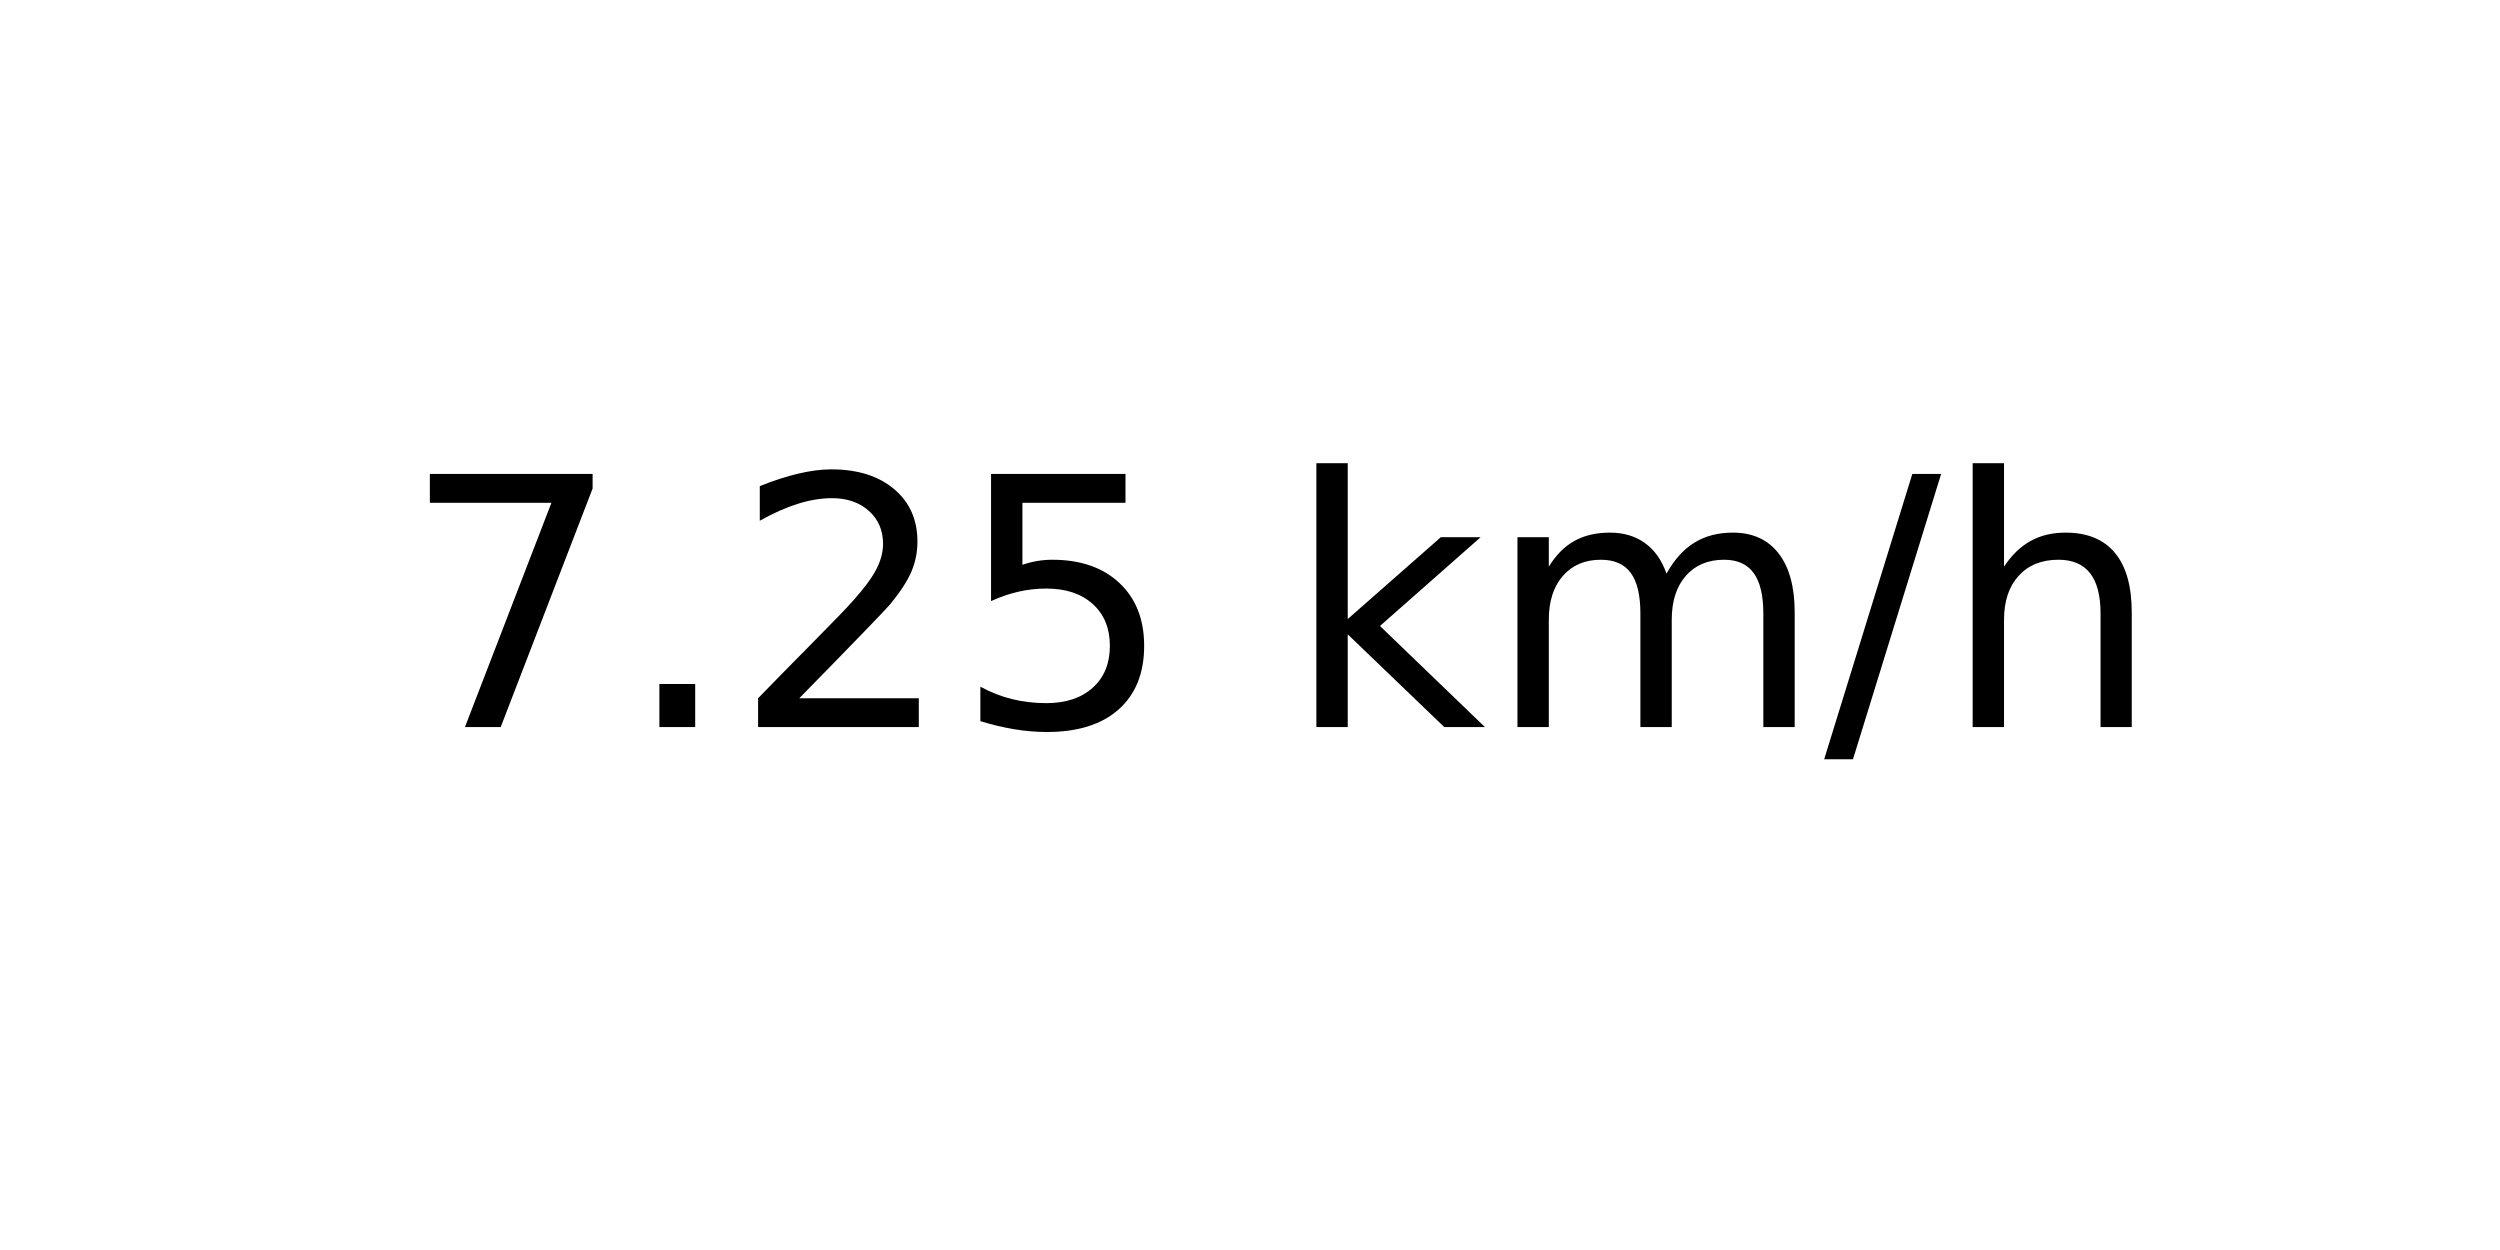
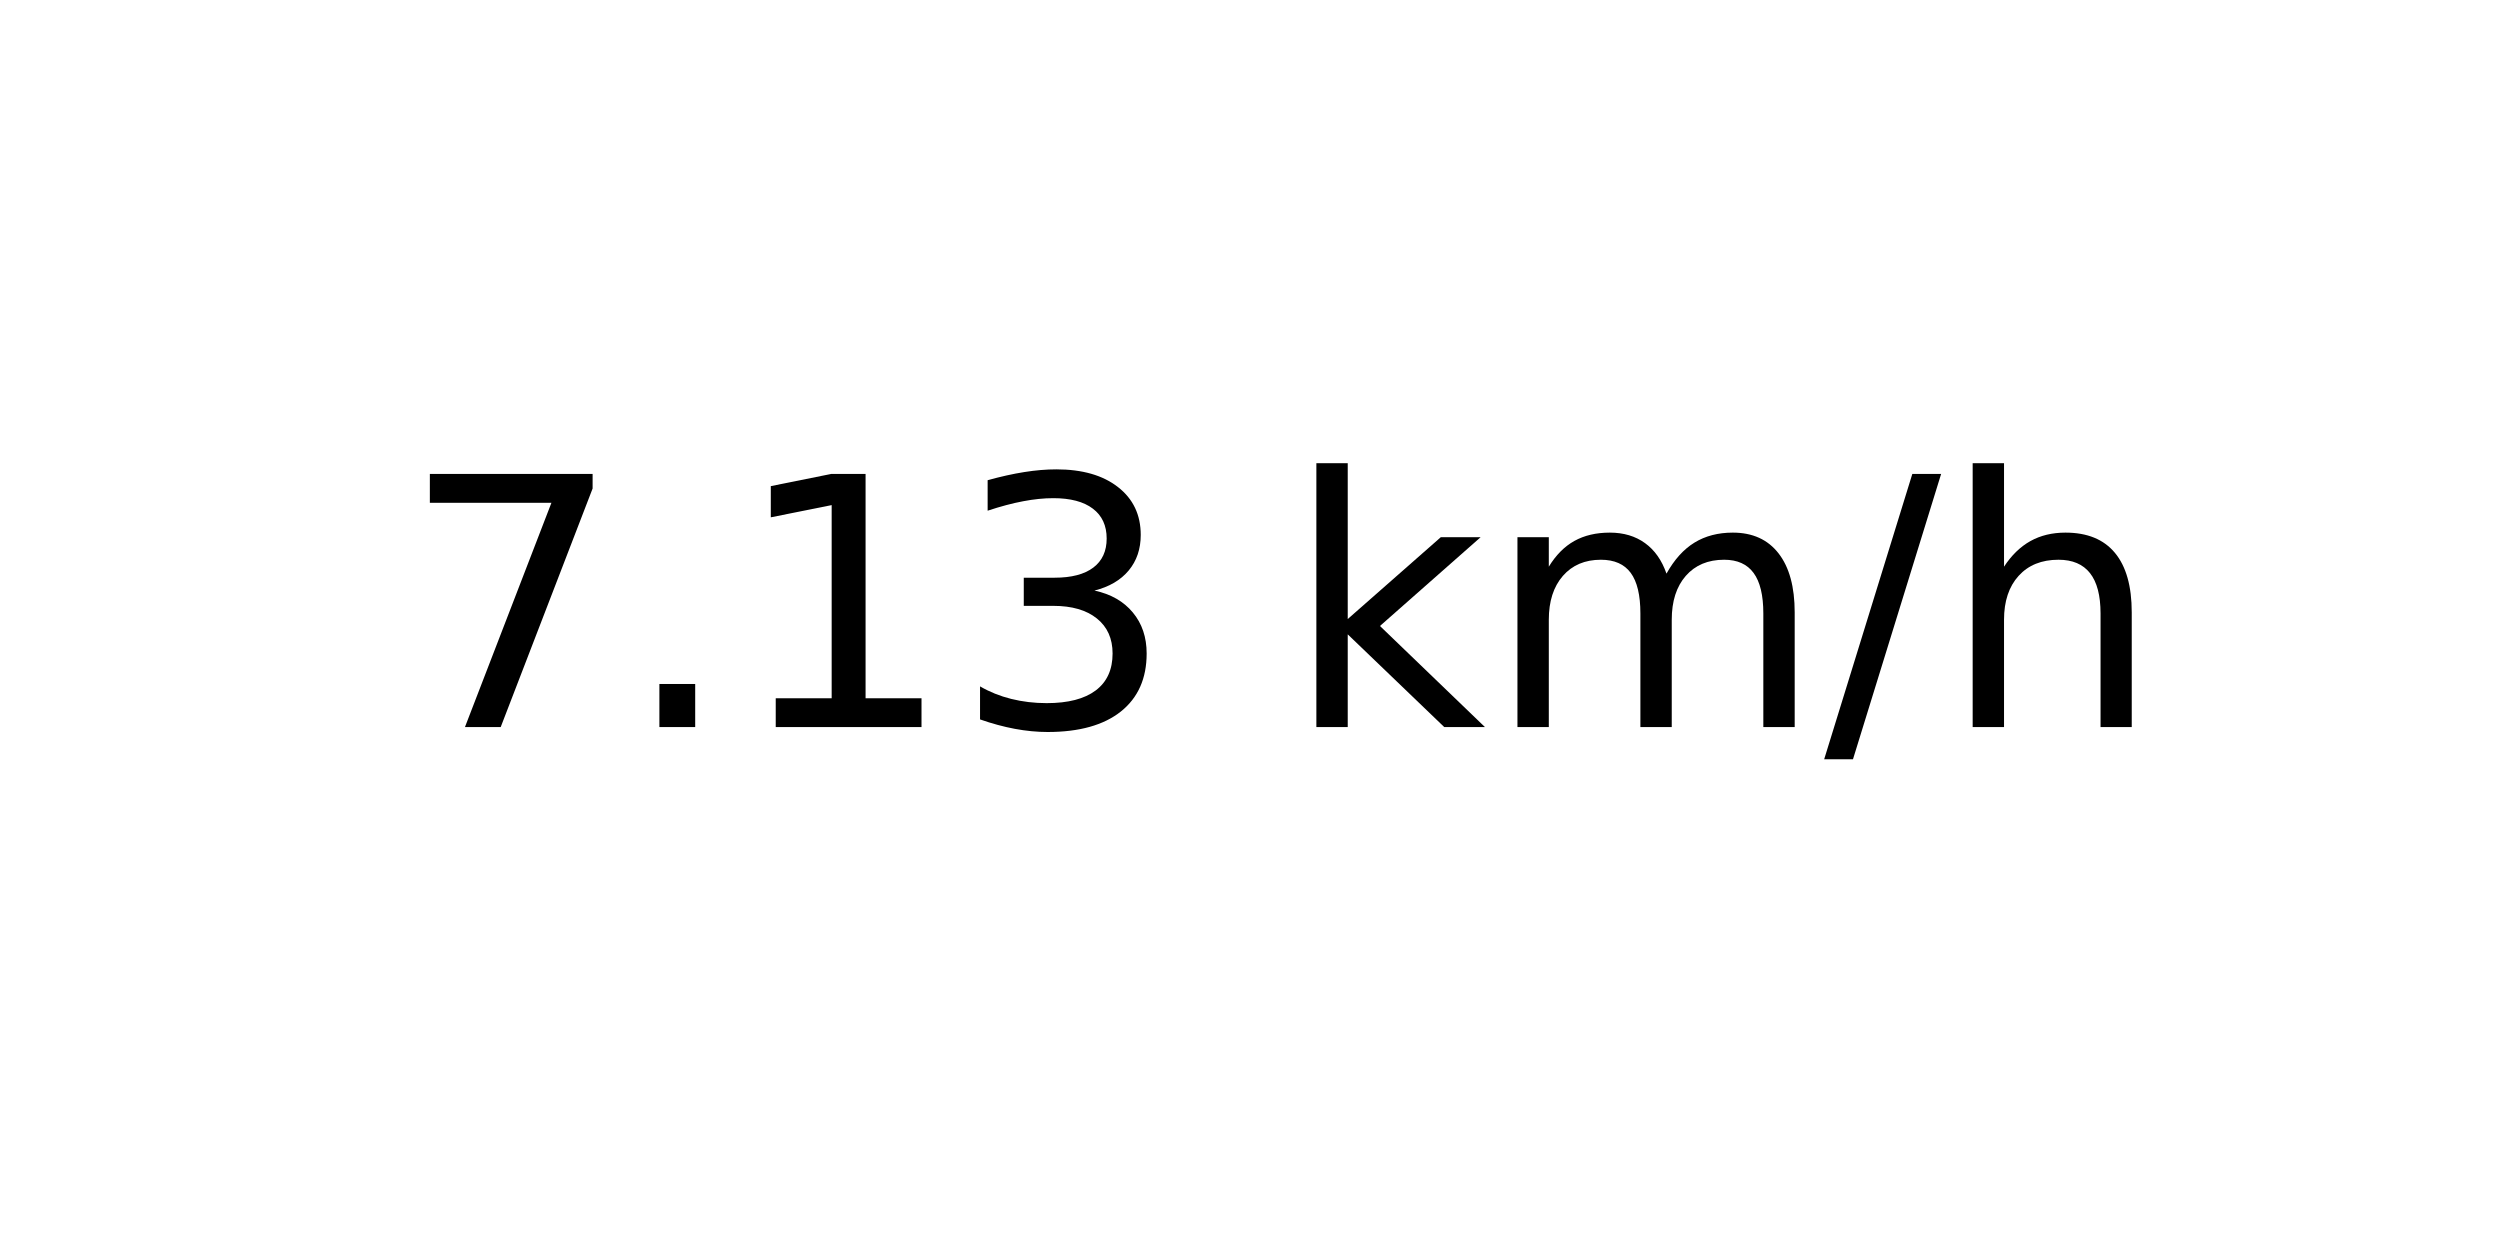
<svg xmlns="http://www.w3.org/2000/svg" xmlns:xlink="http://www.w3.org/1999/xlink" width="72pt" height="36pt" viewBox="0 0 72 36" version="1.1">
  <defs>
    <style type="text/css">*{stroke-linejoin: round; stroke-linecap: butt}</style>
  </defs>
  <g id="figure_1">
    <g id="axes_1">
      <g id="text_1">
        <g transform="translate(11.55937 20.93937) scale(0.1 -0.1)">
          <defs>
            <path id="DejaVuSans-37" d="M 525 4666  L 3525 4666  L 3525 4397  L 1831 0  L 1172 0  L 2766 4134  L 525 4134  L 525 4666  z " transform="scale(0.015625)" />
            <path id="DejaVuSans-2e" d="M 684 794  L 1344 794  L 1344 0  L 684 0  L 684 794  z " transform="scale(0.015625)" />
-             <path id="DejaVuSans-32" d="M 1228 531  L 3431 531  L 3431 0  L 469 0  L 469 531  Q 828 903 1448 1529  Q 2069 2156 2228 2338  Q 2531 2678 2651 2914  Q 2772 3150 2772 3378  Q 2772 3750 2511 3984  Q 2250 4219 1831 4219  Q 1534 4219 1204 4116  Q 875 4013 500 3803  L 500 4441  Q 881 4594 1212 4672  Q 1544 4750 1819 4750  Q 2544 4750 2975 4387  Q 3406 4025 3406 3419  Q 3406 3131 3298 2873  Q 3191 2616 2906 2266  Q 2828 2175 2409 1742  Q 1991 1309 1228 531  z " transform="scale(0.015625)" />
-             <path id="DejaVuSans-35" d="M 691 4666  L 3169 4666  L 3169 4134  L 1269 4134  L 1269 2991  Q 1406 3038 1543 3061  Q 1681 3084 1819 3084  Q 2600 3084 3056 2656  Q 3513 2228 3513 1497  Q 3513 744 3044 326  Q 2575 -91 1722 -91  Q 1428 -91 1123 -41  Q 819 9 494 109  L 494 744  Q 775 591 1075 516  Q 1375 441 1709 441  Q 2250 441 2565 725  Q 2881 1009 2881 1497  Q 2881 1984 2565 2268  Q 2250 2553 1709 2553  Q 1456 2553 1204 2497  Q 953 2441 691 2322  L 691 4666  z " transform="scale(0.015625)" />
+             <path id="DejaVuSans-31" d="M 794 531  L 1825 531  L 1825 4091  L 703 3866  L 703 4441  L 1819 4666  L 2450 4666  L 2450 531  L 3481 531  L 3481 0  L 794 0  L 794 531  z " transform="scale(0.015625)" />
+             <path id="DejaVuSans-33" d="M 2597 2516  Q 3050 2419 3304 2112  Q 3559 1806 3559 1356  Q 3559 666 3084 287  Q 2609 -91 1734 -91  Q 1441 -91 1130 -33  Q 819 25 488 141  L 488 750  Q 750 597 1062 519  Q 1375 441 1716 441  Q 2309 441 2620 675  Q 2931 909 2931 1356  Q 2931 1769 2642 2001  Q 2353 2234 1838 2234  L 1294 2234  L 1294 2753  L 1863 2753  Q 2328 2753 2575 2939  Q 2822 3125 2822 3475  Q 2822 3834 2567 4026  Q 2313 4219 1838 4219  Q 1578 4219 1281 4162  Q 984 4106 628 3988  L 628 4550  Q 988 4650 1302 4700  Q 1616 4750 1894 4750  Q 2613 4750 3031 4423  Q 3450 4097 3450 3541  Q 3450 3153 3228 2886  Q 3006 2619 2597 2516  z " transform="scale(0.015625)" />
            <path id="DejaVuSans-20" transform="scale(0.015625)" />
            <path id="DejaVuSans-6b" d="M 581 4863  L 1159 4863  L 1159 1991  L 2875 3500  L 3609 3500  L 1753 1863  L 3688 0  L 2938 0  L 1159 1709  L 1159 0  L 581 0  L 581 4863  z " transform="scale(0.015625)" />
            <path id="DejaVuSans-6d" d="M 3328 2828  Q 3544 3216 3844 3400  Q 4144 3584 4550 3584  Q 5097 3584 5394 3201  Q 5691 2819 5691 2113  L 5691 0  L 5113 0  L 5113 2094  Q 5113 2597 4934 2840  Q 4756 3084 4391 3084  Q 3944 3084 3684 2787  Q 3425 2491 3425 1978  L 3425 0  L 2847 0  L 2847 2094  Q 2847 2600 2669 2842  Q 2491 3084 2119 3084  Q 1678 3084 1418 2786  Q 1159 2488 1159 1978  L 1159 0  L 581 0  L 581 3500  L 1159 3500  L 1159 2956  Q 1356 3278 1631 3431  Q 1906 3584 2284 3584  Q 2666 3584 2933 3390  Q 3200 3197 3328 2828  z " transform="scale(0.015625)" />
            <path id="DejaVuSans-2f" d="M 1625 4666  L 2156 4666  L 531 -594  L 0 -594  L 1625 4666  z " transform="scale(0.015625)" />
            <path id="DejaVuSans-68" d="M 3513 2113  L 3513 0  L 2938 0  L 2938 2094  Q 2938 2591 2744 2837  Q 2550 3084 2163 3084  Q 1697 3084 1428 2787  Q 1159 2491 1159 1978  L 1159 0  L 581 0  L 581 4863  L 1159 4863  L 1159 2956  Q 1366 3272 1645 3428  Q 1925 3584 2291 3584  Q 2894 3584 3203 3211  Q 3513 2838 3513 2113  z " transform="scale(0.015625)" />
          </defs>
          <use xlink:href="#DejaVuSans-37" />
          <use xlink:href="#DejaVuSans-2e" x="63.623" />
-           <use xlink:href="#DejaVuSans-32" x="95.41" />
-           <use xlink:href="#DejaVuSans-35" x="159.033" />
+           <use xlink:href="#DejaVuSans-31" x="95.41" />
+           <use xlink:href="#DejaVuSans-33" x="159.033" />
          <use xlink:href="#DejaVuSans-20" x="222.656" />
          <use xlink:href="#DejaVuSans-6b" x="254.443" />
          <use xlink:href="#DejaVuSans-6d" x="312.354" />
          <use xlink:href="#DejaVuSans-2f" x="409.766" />
          <use xlink:href="#DejaVuSans-68" x="443.457" />
        </g>
      </g>
    </g>
  </g>
</svg>
